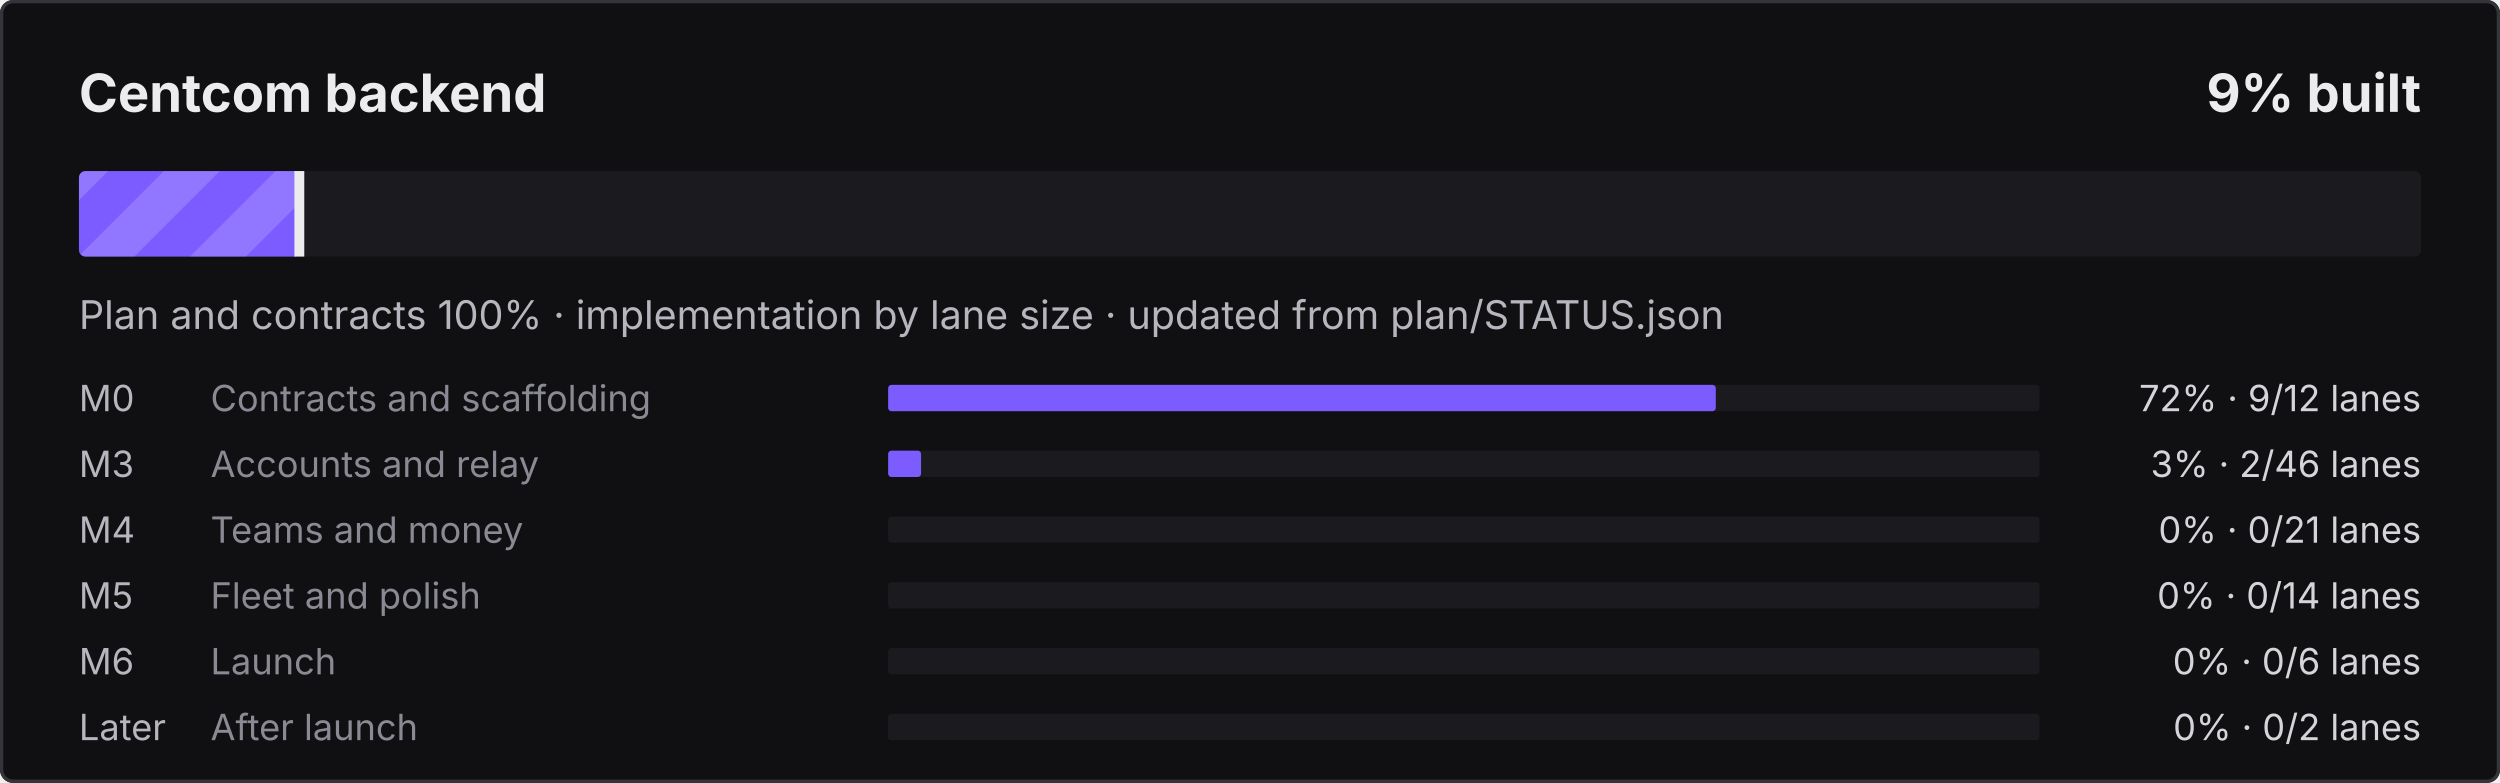
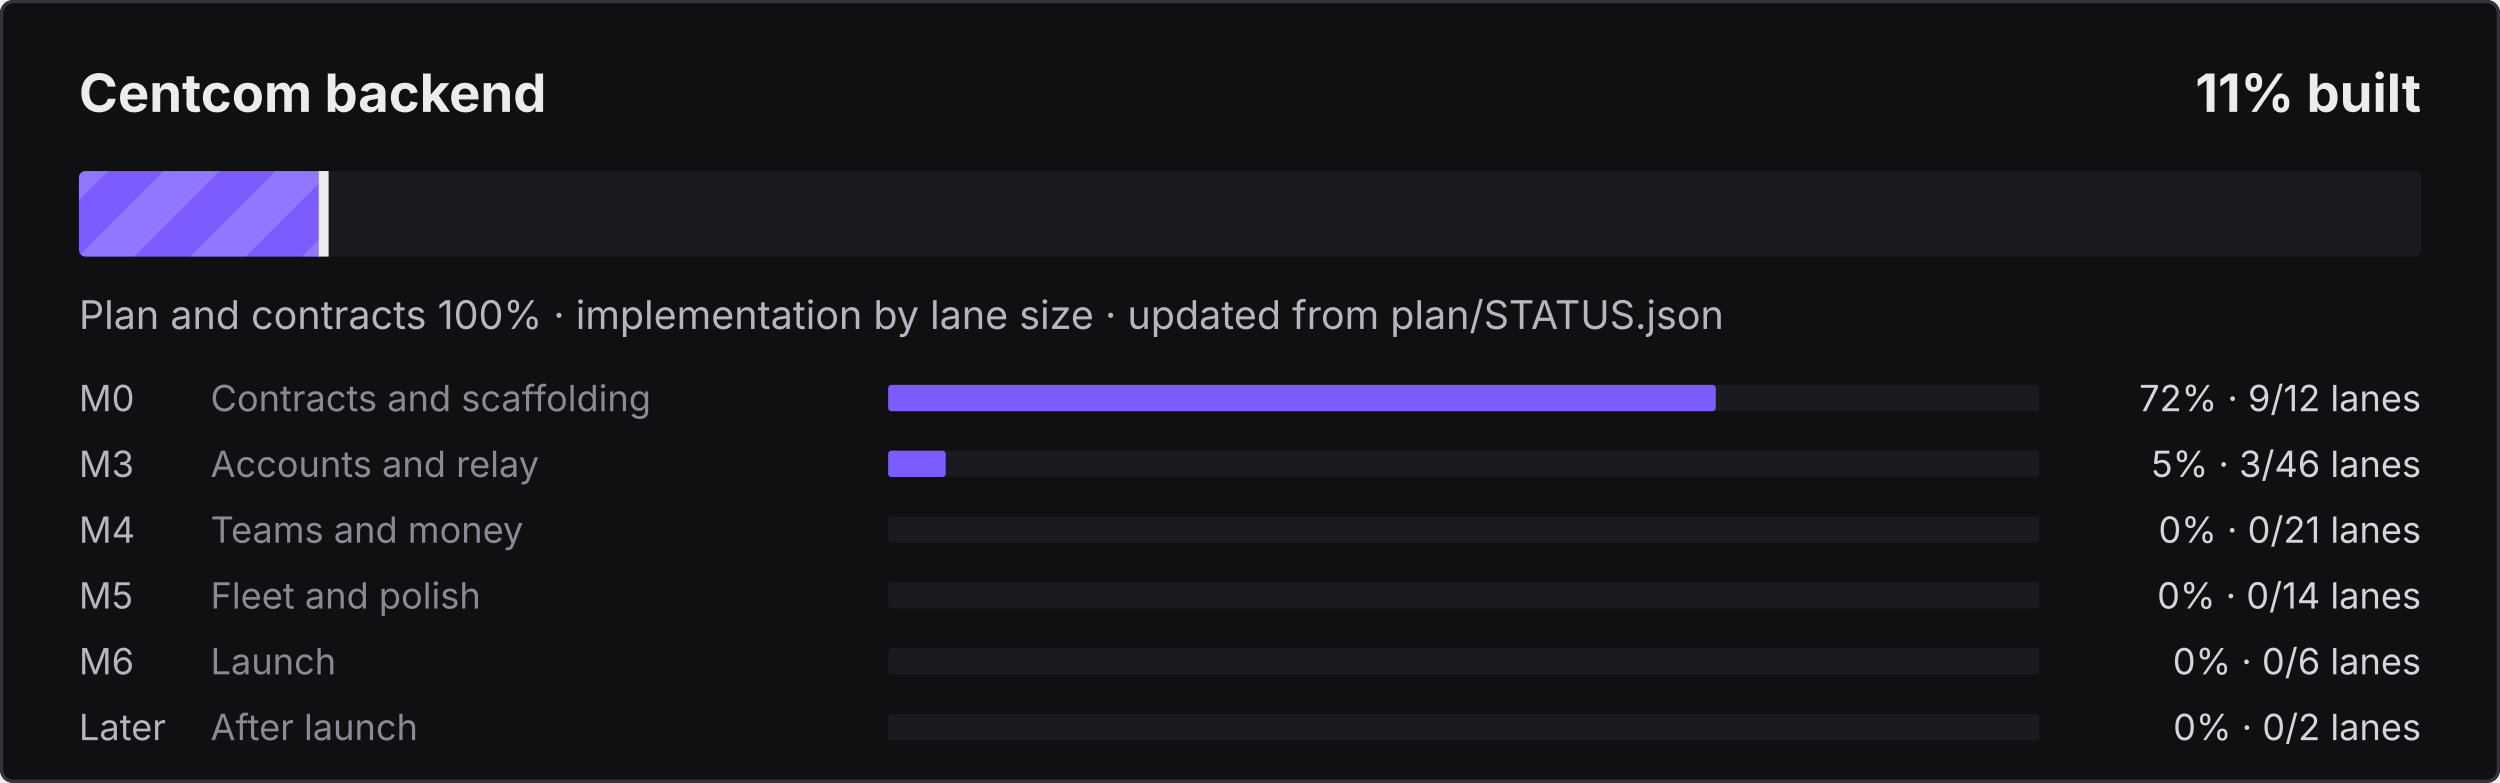
- <svg xmlns="http://www.w3.org/2000/svg" width="760" height="238" viewBox="0 0 760 238" role="img" aria-label="Centcom backend: 9% built">
+ <svg xmlns="http://www.w3.org/2000/svg" width="760" height="238" viewBox="0 0 760 238" role="img" aria-label="Centcom backend: 11% built">
  <defs>
    <pattern id="s" width="24" height="24" patternUnits="userSpaceOnUse" patternTransform="rotate(45)">
      <rect width="12" height="24" fill="#fff" fill-opacity=".16" />
    </pattern>
    <clipPath id="c">
      <rect x="24" y="52" width="712" height="26" rx="2" />
    </clipPath>
  </defs>
  <style>@keyframes mv{to{transform:translateX(24px)}}
.st{animation:mv .9s linear infinite}text{font-family:ui-sans-serif,system-ui,-apple-system,"Segoe UI",sans-serif}
@media (prefers-reduced-motion:reduce){.st{animation:none}}</style>
  <rect width="760" height="238" rx="4" fill="#101012" />
  <rect x=".5" y=".5" width="759" height="237" rx="3.5" fill="none" stroke="#34343B" />
  <text x="24" y="34" fill="#ECECEF" font-size="16" font-weight="700">Centcom backend</text>
-   <text x="736" y="34" fill="#ECECEF" font-size="16" font-weight="700" text-anchor="end">9% built</text>
+   <text x="736" y="34" fill="#ECECEF" font-size="16" font-weight="700" text-anchor="end">11% built</text>
  <rect x="24" y="52" width="712" height="26" rx="2" fill="#1B1B1F" />
  <clipPath id="cf">
-     <rect x="24" y="52" width="67.5" height="26" rx="2" />
+     <rect x="24" y="52" width="74.9" height="26" rx="2" />
  </clipPath>
  <g clip-path="url(#cf)">
-     <rect x="24" y="52" width="67.5" height="26" fill="#7C5CFF" />
-     <rect x="0" y="52" width="115.5" height="26" fill="url(#s)" class="st" />
+     <rect x="24" y="52" width="74.9" height="26" fill="#7C5CFF" />
+     <rect x="0" y="52" width="122.9" height="26" fill="url(#s)" class="st" />
  </g>
-   <rect x="89.5" y="52" width="3" height="26" fill="#ECECEF" />
+   <rect x="96.9" y="52" width="3" height="26" fill="#ECECEF" />
  <text x="24" y="100" fill="#B6B6BE" font-size="12">Plan and contracts 100% · implementation by lane size · updated from plan/STATUS.json</text>
  <text x="24" y="125" fill="#B6B6BE" font-size="11">M0</text>
  <text x="64" y="125" fill="#8A8A94" font-size="11">Contracts and scaffolding</text>
  <rect x="270" y="117" width="350" height="8" rx="1" fill="#1B1B1F" />
  <rect x="270" y="117" width="251.6" height="8" rx="1" fill="#7C5CFF" />
  <text x="736" y="125" fill="#D4D4DA" font-size="11" text-anchor="end">72% · 9/12 lanes</text>
  <text x="24" y="145" fill="#B6B6BE" font-size="11">M3</text>
  <text x="64" y="145" fill="#8A8A94" font-size="11">Accounts and relay</text>
  <rect x="270" y="137" width="350" height="8" rx="1" fill="#1B1B1F" />
-   <rect x="270" y="137" width="10.0" height="8" rx="1" fill="#7C5CFF" />
-   <text x="736" y="145" fill="#D4D4DA" font-size="11" text-anchor="end">3% · 2/46 lanes</text>
+   <rect x="270" y="137" width="17.5" height="8" rx="1" fill="#7C5CFF" />
+   <text x="736" y="145" fill="#D4D4DA" font-size="11" text-anchor="end">5% · 3/46 lanes</text>
  <text x="24" y="165" fill="#B6B6BE" font-size="11">M4</text>
  <text x="64" y="165" fill="#8A8A94" font-size="11">Teams and money</text>
  <rect x="270" y="157" width="350" height="8" rx="1" fill="#1B1B1F" />
  <text x="736" y="165" fill="#D4D4DA" font-size="11" text-anchor="end">0% · 0/21 lanes</text>
  <text x="24" y="185" fill="#B6B6BE" font-size="11">M5</text>
  <text x="64" y="185" fill="#8A8A94" font-size="11">Fleet and polish</text>
  <rect x="270" y="177" width="350" height="8" rx="1" fill="#1B1B1F" />
  <text x="736" y="185" fill="#D4D4DA" font-size="11" text-anchor="end">0% · 0/14 lanes</text>
  <text x="24" y="205" fill="#B6B6BE" font-size="11">M6</text>
  <text x="64" y="205" fill="#8A8A94" font-size="11">Launch</text>
  <rect x="270" y="197" width="350" height="8" rx="1" fill="#1B1B1F" />
  <text x="736" y="205" fill="#D4D4DA" font-size="11" text-anchor="end">0% · 0/6 lanes</text>
  <text x="24" y="225" fill="#B6B6BE" font-size="11">Later</text>
  <text x="64" y="225" fill="#8A8A94" font-size="11">After launch</text>
  <rect x="270" y="217" width="350" height="8" rx="1" fill="#1B1B1F" />
  <text x="736" y="225" fill="#D4D4DA" font-size="11" text-anchor="end">0% · 0/2 lanes</text>
</svg>
